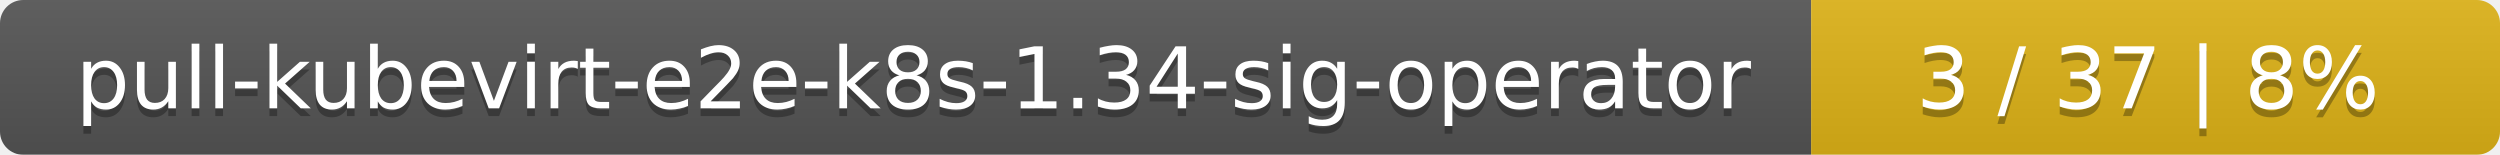
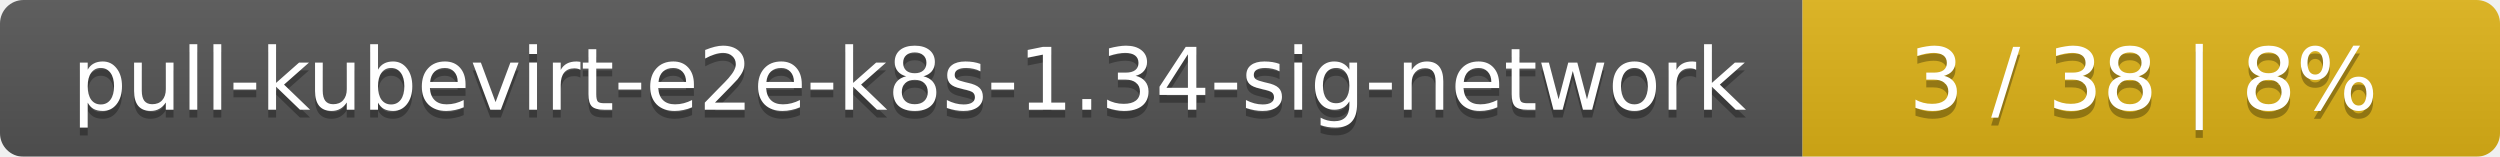
- <svg xmlns="http://www.w3.org/2000/svg" width="323" height="20">
+ <svg xmlns="http://www.w3.org/2000/svg" width="319" height="20">
  <linearGradient id="smooth" x2="0" y2="100%">
    <stop offset="0" stop-color="#bbb" stop-opacity=".1" />
    <stop offset="1" stop-opacity=".1" />
  </linearGradient>
  <mask id="round">
-     <rect width="323" height="20" rx="3" fill="#fff" />
+     <rect width="319" height="20" rx="3" fill="#fff" />
  </mask>
  <g mask="url(#round)">
-     <rect width="234" height="20" fill="#555" />
-     <rect x="234" width="89" height="20" fill="#dfb317" />
-     <rect width="323" height="20" fill="url(#smooth)" />
+     <rect width="230" height="20" fill="#555" />
+     <rect x="230" width="89" height="20" fill="#dfb317" />
+     <rect width="319" height="20" fill="url(#smooth)" />
  </g>
  <g fill="#fff" text-anchor="middle" font-family="DejaVu Sans,Verdana,Geneva,sans-serif" font-size="11">
-     <text x="118" y="15" fill="#010101" fill-opacity=".3">pull-kubevirt-e2e-k8s-1.34-sig-operator</text>
-     <text x="118" y="14">pull-kubevirt-e2e-k8s-1.34-sig-operator</text>
-     <text x="277.5" y="15" fill="#010101" fill-opacity=".3">3 / 37    |    8%</text>
-     <text x="277.5" y="14">3 / 37    |    8%</text>
+     <text x="116" y="15" fill="#010101" fill-opacity=".3">pull-kubevirt-e2e-k8s-1.34-sig-network</text>
+     <text x="116" y="14">pull-kubevirt-e2e-k8s-1.34-sig-network</text>
+     <text x="273.5" y="15" fill="#010101" fill-opacity=".3">3 / 38    |    8%</text>
+     <text x="273.5" y="14">3 / 38    |    8%</text>
  </g>
</svg>
